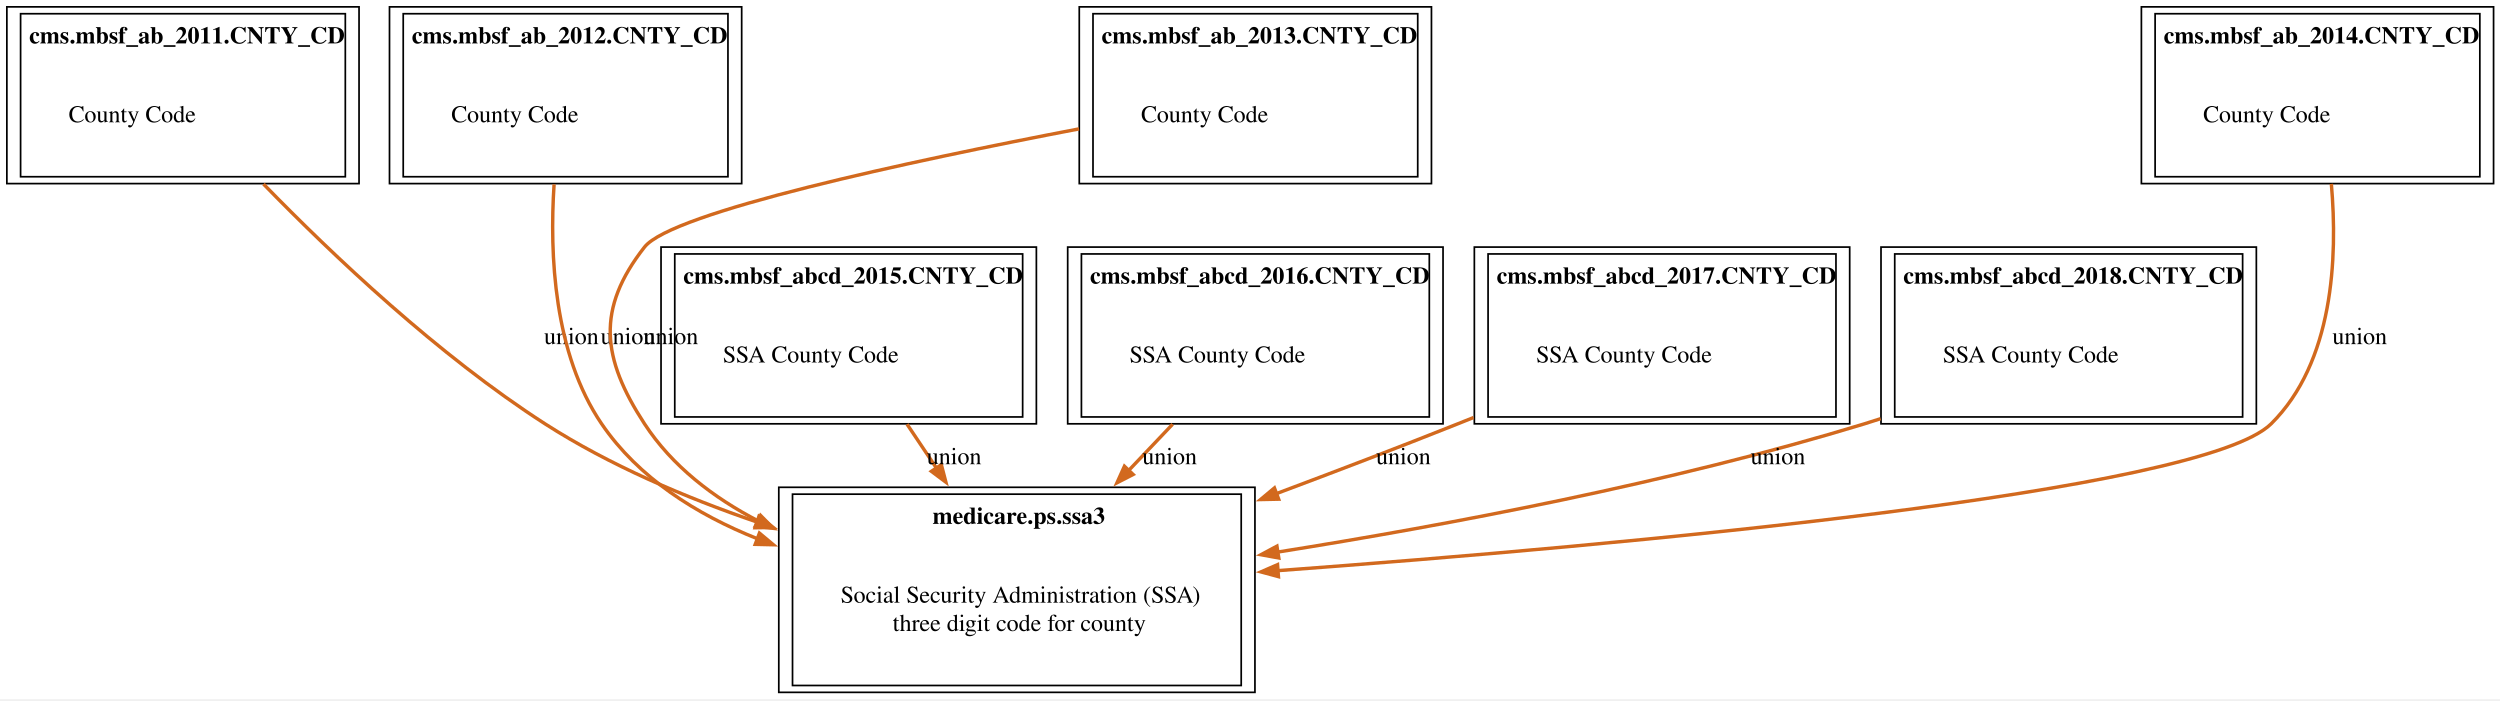
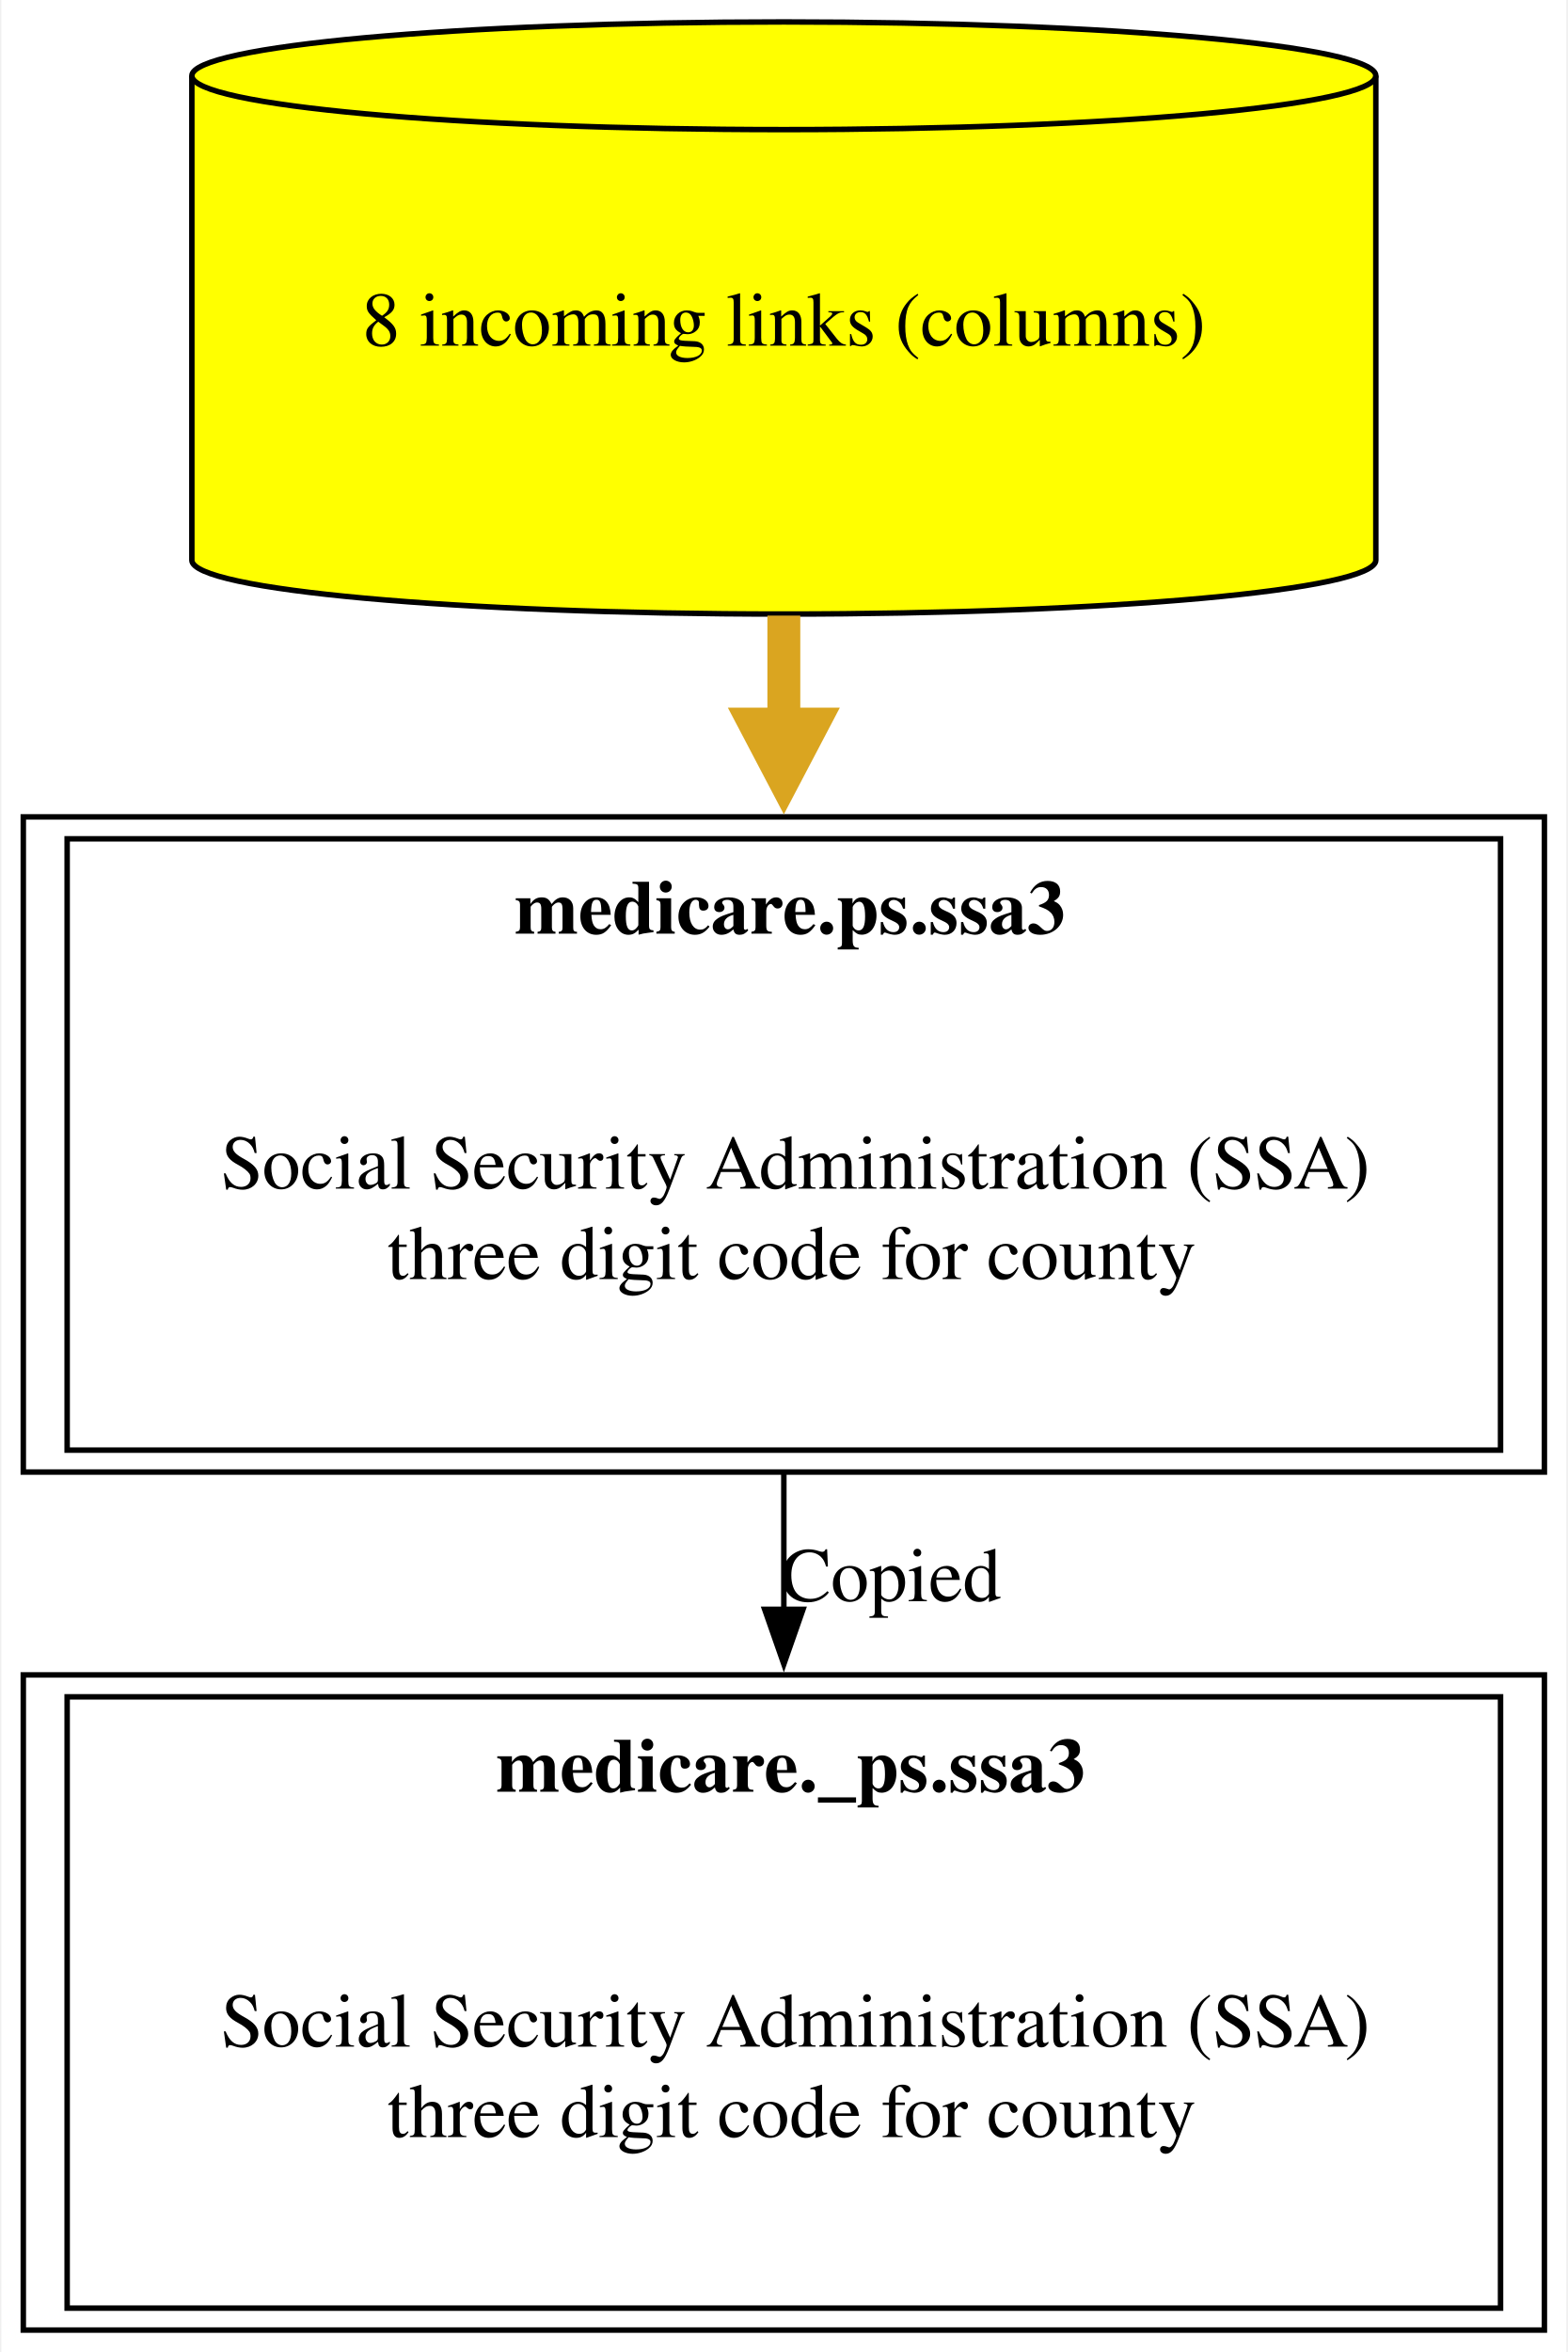
- <svg xmlns="http://www.w3.org/2000/svg" xmlns:xlink="http://www.w3.org/1999/xlink" width="1457pt" height="408pt" viewBox="0.00 0.00 1457.00 408.00">
-   <g id="graph0" class="graph" transform="scale(1 1) rotate(0) translate(4 403.5)">
-     <polygon fill="white" stroke="none" points="-4,4 -4,-403.5 1453.25,-403.5 1453.25,4 -4,4" />
+ <svg xmlns="http://www.w3.org/2000/svg" xmlns:xlink="http://www.w3.org/1999/xlink" width="286pt" height="429pt" viewBox="0.00 0.00 285.50 429.00">
+   <g id="graph0" class="graph" transform="scale(1 1) rotate(0) translate(4 425)">
+     <polygon fill="white" stroke="none" points="-4,4 -4,-425 281.5,-425 281.5,4 -4,4" />
    <g id="node1" class="node">
      <g id="a_node1">
-         <a xlink:href="../medicare.ps/ssa3.html" xlink:title="&lt;TABLE&gt;" target="_blank">
-           <polygon fill="none" stroke="black" points="727.38,-119.5 449.88,-119.5 449.88,0 727.38,0 727.38,-119.5" />
-           <text xml:space="preserve" text-anchor="start" x="539.5" y="-98.2" font-family="Times,serif" font-weight="bold" font-size="14.00">medicare.ps.ssa3</text>
-           <text xml:space="preserve" text-anchor="start" x="485.88" y="-52.25" font-family="Times,serif" font-size="14.00">Social Security Administration (SSA)</text>
-           <text xml:space="preserve" text-anchor="start" x="516.25" y="-35.75" font-family="Times,serif" font-size="14.00">three digit code for county</text>
-           <polygon fill="none" stroke="black" points="457.88,-4 457.88,-115.5 719.38,-115.5 719.38,-4 457.88,-4" />
+         <a xlink:href="../medicare._ps/ssa3.html" xlink:title="&lt;TABLE&gt;" target="_blank">
+           <polygon fill="none" stroke="black" points="277.5,-119.5 0,-119.5 0,0 277.5,0 277.5,-119.5" />
+           <text text-anchor="start" x="86.25" y="-98.2" font-family="Times,serif" font-weight="bold" font-size="14.00">medicare._ps.ssa3</text>
+           <text text-anchor="start" x="36" y="-51.7" font-family="Times,serif" font-size="14.00">Social Security Administration (SSA)</text>
+           <text text-anchor="start" x="66.38" y="-35.2" font-family="Times,serif" font-size="14.00">three digit code for county</text>
+           <polygon fill="none" stroke="black" points="8,-4 8,-115.5 269.5,-115.5 269.5,-4 8,-4" />
        </a>
      </g>
    </g>
    <g id="node2" class="node">
      <g id="a_node2">
-         <a xlink:href="../cms.mbsf_ab_2011/CNTY_CD.html" xlink:title="&lt;TABLE&gt;" target="_blank">
-           <polygon fill="none" stroke="black" points="205.25,-399.5 0,-399.5 0,-296.5 205.25,-296.5 205.25,-399.5" />
-           <text xml:space="preserve" text-anchor="start" x="13" y="-378.2" font-family="Times,serif" font-weight="bold" font-size="14.00">cms.mbsf_ab_2011.CNTY_CD</text>
-           <text xml:space="preserve" text-anchor="start" x="36" y="-332.25" font-family="Times,serif" font-size="14.00">County Code</text>
-           <polygon fill="none" stroke="black" points="8,-300.5 8,-395.5 197.25,-395.5 197.25,-300.5 8,-300.5" />
+         <a xlink:href="../medicare.ps/ssa3.html" xlink:title="&lt;TABLE&gt;" target="_blank">
+           <polygon fill="none" stroke="black" points="277.5,-276 0,-276 0,-156.5 277.5,-156.5 277.5,-276" />
+           <text text-anchor="start" x="89.62" y="-254.7" font-family="Times,serif" font-weight="bold" font-size="14.00">medicare.ps.ssa3</text>
+           <text text-anchor="start" x="36" y="-208.2" font-family="Times,serif" font-size="14.00">Social Security Administration (SSA)</text>
+           <text text-anchor="start" x="66.38" y="-191.7" font-family="Times,serif" font-size="14.00">three digit code for county</text>
+           <polygon fill="none" stroke="black" points="8,-160.5 8,-272 269.5,-272 269.5,-160.5 8,-160.5" />
        </a>
      </g>
    </g>
-     <g id="edge5" class="edge">
-       <path fill="none" stroke="chocolate" stroke-width="2" d="M149.56,-296.23C190.02,-254.65 251.55,-196.38 313.62,-156.5 351.08,-132.44 395.3,-113.6 437.21,-99.24" />
-       <polygon fill="chocolate" stroke="chocolate" stroke-width="2" points="438.3,-102.57 446.67,-96.08 436.08,-95.93 438.3,-102.57" />
-       <text xml:space="preserve" text-anchor="middle" x="329" y="-202.95" font-family="Times,serif" font-size="14.00">union</text>
+     <g id="edge1" class="edge">
+       <path fill="none" stroke="black" d="M138.75,-156.4C138.75,-148.19 138.75,-139.69 138.75,-131.29" />
+       <polygon fill="black" stroke="black" points="142.25,-131.46 138.75,-121.46 135.25,-131.46 142.25,-131.46" />
+       <text text-anchor="middle" x="158.25" y="-132.95" font-family="Times,serif" font-size="14.00">Copied</text>
    </g>
    <g id="node3" class="node">
      <g id="a_node3">
-         <a xlink:href="../cms.mbsf_ab_2012/CNTY_CD.html" xlink:title="&lt;TABLE&gt;" target="_blank">
-           <polygon fill="none" stroke="black" points="428.25,-399.5 223,-399.5 223,-296.5 428.25,-296.5 428.25,-399.5" />
-           <text xml:space="preserve" text-anchor="start" x="236" y="-378.2" font-family="Times,serif" font-weight="bold" font-size="14.00">cms.mbsf_ab_2012.CNTY_CD</text>
-           <text xml:space="preserve" text-anchor="start" x="259" y="-332.25" font-family="Times,serif" font-size="14.00">County Code</text>
-           <polygon fill="none" stroke="black" points="231,-300.5 231,-395.5 420.25,-395.5 420.25,-300.5 231,-300.5" />
+         <a xlink:href="../medicare.ps/ssa3.html" xlink:title="8 incoming links (columns)" target="_blank">
+           <path fill="yellow" stroke="black" d="M246.75,-411.18C246.75,-416.6 198.34,-421 138.75,-421 79.16,-421 30.75,-416.6 30.75,-411.18 30.75,-411.18 30.75,-322.82 30.75,-322.82 30.75,-317.4 79.16,-313 138.75,-313 198.34,-313 246.75,-317.4 246.75,-322.82 246.75,-322.82 246.75,-411.18 246.75,-411.18" />
+           <path fill="none" stroke="black" d="M246.75,-411.18C246.75,-405.76 198.34,-401.36 138.75,-401.36 79.16,-401.36 30.75,-405.76 30.75,-411.18" />
+           <text text-anchor="middle" x="138.75" y="-361.95" font-family="Times,serif" font-size="14.00">8 incoming links (columns)</text>
        </a>
      </g>
    </g>
-     <g id="edge6" class="edge">
-       <path fill="none" stroke="chocolate" stroke-width="2" d="M318.92,-296.05C316.21,-254.91 318.83,-197.35 346.62,-156.5 368.15,-124.87 401.91,-103.69 437.46,-89.5" />
-       <polygon fill="chocolate" stroke="chocolate" stroke-width="2" points="438.6,-92.81 446.74,-86.02 436.14,-86.26 438.6,-92.81" />
-       <text xml:space="preserve" text-anchor="middle" x="362" y="-202.95" font-family="Times,serif" font-size="14.00">union</text>
-     </g>
-     <g id="node4" class="node">
-       <g id="a_node4">
-         <a xlink:href="../cms.mbsf_ab_2013/CNTY_CD.html" xlink:title="&lt;TABLE&gt;" target="_blank">
-           <polygon fill="none" stroke="black" points="830.25,-399.5 625,-399.5 625,-296.5 830.25,-296.5 830.25,-399.5" />
-           <text xml:space="preserve" text-anchor="start" x="638" y="-378.2" font-family="Times,serif" font-weight="bold" font-size="14.00">cms.mbsf_ab_2013.CNTY_CD</text>
-           <text xml:space="preserve" text-anchor="start" x="661" y="-332.25" font-family="Times,serif" font-size="14.00">County Code</text>
-           <polygon fill="none" stroke="black" points="633,-300.5 633,-395.5 822.25,-395.5 822.25,-300.5 633,-300.5" />
-         </a>
-       </g>
-     </g>
-     <g id="edge7" class="edge">
-       <path fill="none" stroke="chocolate" stroke-width="2" d="M624.85,-328.39C525.44,-309.35 387.5,-279.75 371.62,-259.5 343.38,-223.47 346.63,-194.85 371.62,-156.5 387.71,-131.82 411.75,-113.46 438.04,-99.81" />
-       <polygon fill="chocolate" stroke="chocolate" stroke-width="2" points="439.26,-103.11 446.71,-95.58 436.19,-96.82 439.26,-103.11" />
-       <text xml:space="preserve" text-anchor="middle" x="387" y="-202.95" font-family="Times,serif" font-size="14.00">union</text>
-     </g>
-     <g id="node6" class="node">
-       <g id="a_node6">
-         <a xlink:href="../cms.mbsf_abcd_2015/CNTY_CD.html" xlink:title="&lt;TABLE&gt;" target="_blank">
-           <polygon fill="none" stroke="black" points="600,-259.5 381.25,-259.5 381.25,-156.5 600,-156.5 600,-259.5" />
-           <text xml:space="preserve" text-anchor="start" x="394.25" y="-238.2" font-family="Times,serif" font-weight="bold" font-size="14.00">cms.mbsf_abcd_2015.CNTY_CD</text>
-           <text xml:space="preserve" text-anchor="start" x="417.25" y="-192.25" font-family="Times,serif" font-size="14.00">SSA County Code</text>
-           <polygon fill="none" stroke="black" points="389.25,-160.5 389.25,-255.5 592,-255.5 592,-160.5 389.25,-160.5" />
-         </a>
-       </g>
-     </g>
-     <g id="node7" class="node">
-       <g id="a_node7">
-         <a xlink:href="../cms.mbsf_abcd_2016/CNTY_CD.html" xlink:title="&lt;TABLE&gt;" target="_blank">
-           <polygon fill="none" stroke="black" points="837,-259.5 618.25,-259.5 618.25,-156.5 837,-156.5 837,-259.5" />
-           <text xml:space="preserve" text-anchor="start" x="631.25" y="-238.2" font-family="Times,serif" font-weight="bold" font-size="14.00">cms.mbsf_abcd_2016.CNTY_CD</text>
-           <text xml:space="preserve" text-anchor="start" x="654.25" y="-192.25" font-family="Times,serif" font-size="14.00">SSA County Code</text>
-           <polygon fill="none" stroke="black" points="626.25,-160.5 626.25,-255.5 829,-255.5 829,-160.5 626.25,-160.5" />
-         </a>
-       </g>
-     </g>
-     <g id="node8" class="node">
-       <g id="a_node8">
-         <a xlink:href="../cms.mbsf_abcd_2017/CNTY_CD.html" xlink:title="&lt;TABLE&gt;" target="_blank">
-           <polygon fill="none" stroke="black" points="1074,-259.5 855.25,-259.5 855.25,-156.5 1074,-156.5 1074,-259.5" />
-           <text xml:space="preserve" text-anchor="start" x="868.25" y="-238.2" font-family="Times,serif" font-weight="bold" font-size="14.00">cms.mbsf_abcd_2017.CNTY_CD</text>
-           <text xml:space="preserve" text-anchor="start" x="891.25" y="-192.25" font-family="Times,serif" font-size="14.00">SSA County Code</text>
-           <polygon fill="none" stroke="black" points="863.25,-160.5 863.25,-255.5 1066,-255.5 1066,-160.5 863.25,-160.5" />
-         </a>
-       </g>
-     </g>
-     <g id="node9" class="node">
-       <g id="a_node9">
-         <a xlink:href="../cms.mbsf_abcd_2018/CNTY_CD.html" xlink:title="&lt;TABLE&gt;" target="_blank">
-           <polygon fill="none" stroke="black" points="1311,-259.5 1092.25,-259.5 1092.25,-156.5 1311,-156.5 1311,-259.5" />
-           <text xml:space="preserve" text-anchor="start" x="1105.25" y="-238.2" font-family="Times,serif" font-weight="bold" font-size="14.00">cms.mbsf_abcd_2018.CNTY_CD</text>
-           <text xml:space="preserve" text-anchor="start" x="1128.25" y="-192.25" font-family="Times,serif" font-size="14.00">SSA County Code</text>
-           <polygon fill="none" stroke="black" points="1100.25,-160.5 1100.25,-255.5 1303,-255.5 1303,-160.5 1100.25,-160.5" />
-         </a>
-       </g>
-     </g>
-     <g id="node5" class="node">
-       <g id="a_node5">
-         <a xlink:href="../cms.mbsf_ab_2014/CNTY_CD.html" xlink:title="&lt;TABLE&gt;" target="_blank">
-           <polygon fill="none" stroke="black" points="1449.25,-399.5 1244,-399.5 1244,-296.5 1449.25,-296.5 1449.25,-399.5" />
-           <text xml:space="preserve" text-anchor="start" x="1257" y="-378.2" font-family="Times,serif" font-weight="bold" font-size="14.00">cms.mbsf_ab_2014.CNTY_CD</text>
-           <text xml:space="preserve" text-anchor="start" x="1280" y="-332.25" font-family="Times,serif" font-size="14.00">County Code</text>
-           <polygon fill="none" stroke="black" points="1252,-300.5 1252,-395.5 1441.25,-395.5 1441.25,-300.5 1252,-300.5" />
-         </a>
-       </g>
-     </g>
-     <g id="edge8" class="edge">
-       <path fill="none" stroke="chocolate" stroke-width="2" d="M1354.71,-296.33C1358.49,-253.07 1355.83,-192.33 1319.62,-156.5 1279.21,-116.51 942.72,-85.9 740.64,-70.92" />
-       <polygon fill="chocolate" stroke="chocolate" stroke-width="2" points="741.08,-67.44 730.85,-70.2 740.56,-74.43 741.08,-67.44" />
-       <text xml:space="preserve" text-anchor="middle" x="1371.24" y="-202.95" font-family="Times,serif" font-size="14.00">union</text>
-     </g>
-     <g id="edge9" class="edge">
-       <path fill="none" stroke="chocolate" stroke-width="2" d="M524.63,-156.26C530.21,-147.93 536.07,-139.17 541.9,-130.48" />
-       <polygon fill="chocolate" stroke="chocolate" stroke-width="2" points="544.62,-132.71 547.28,-122.46 538.8,-128.81 544.62,-132.71" />
-       <text xml:space="preserve" text-anchor="middle" x="552.06" y="-132.95" font-family="Times,serif" font-size="14.00">union</text>
-     </g>
-     <g id="edge10" class="edge">
-       <path fill="none" stroke="chocolate" stroke-width="2" d="M679.4,-156.26C671.14,-147.56 662.43,-138.4 653.81,-129.33" />
-       <polygon fill="chocolate" stroke="chocolate" stroke-width="2" points="656.39,-126.97 646.97,-122.13 651.32,-131.79 656.39,-126.97" />
-       <text xml:space="preserve" text-anchor="middle" x="677.67" y="-132.95" font-family="Times,serif" font-size="14.00">union</text>
-     </g>
-     <g id="edge11" class="edge">
-       <path fill="none" stroke="chocolate" stroke-width="2" d="M854.8,-160.18C851.71,-158.93 848.65,-157.7 845.62,-156.5 811.45,-142.89 774.49,-128.77 739.54,-115.69" />
-       <polygon fill="chocolate" stroke="chocolate" stroke-width="2" points="741.2,-112.58 730.61,-112.36 738.75,-119.14 741.2,-112.58" />
-       <text xml:space="preserve" text-anchor="middle" x="813.9" y="-132.95" font-family="Times,serif" font-size="14.00">union</text>
-     </g>
-     <g id="edge12" class="edge">
-       <path fill="none" stroke="chocolate" stroke-width="2" d="M1092.04,-159.51C1088.88,-158.46 1085.74,-157.45 1082.62,-156.5 970.17,-122.16 839.4,-97.46 740.67,-81.76" />
-       <polygon fill="chocolate" stroke="chocolate" stroke-width="2" points="741.29,-78.31 730.86,-80.21 740.2,-85.22 741.29,-78.31" />
-       <text xml:space="preserve" text-anchor="middle" x="1032.19" y="-132.95" font-family="Times,serif" font-size="14.00">union</text>
+     <g id="edge2" class="edge">
+       <path fill="none" stroke="goldenrod" stroke-width="6" d="M138.75,-312.72C138.75,-306.2 138.75,-299.44 138.75,-292.68" />
+       <polygon fill="goldenrod" stroke="goldenrod" stroke-width="6" points="144,-292.92 138.75,-282.92 133.5,-292.92 144,-292.92" />
    </g>
  </g>
</svg>
